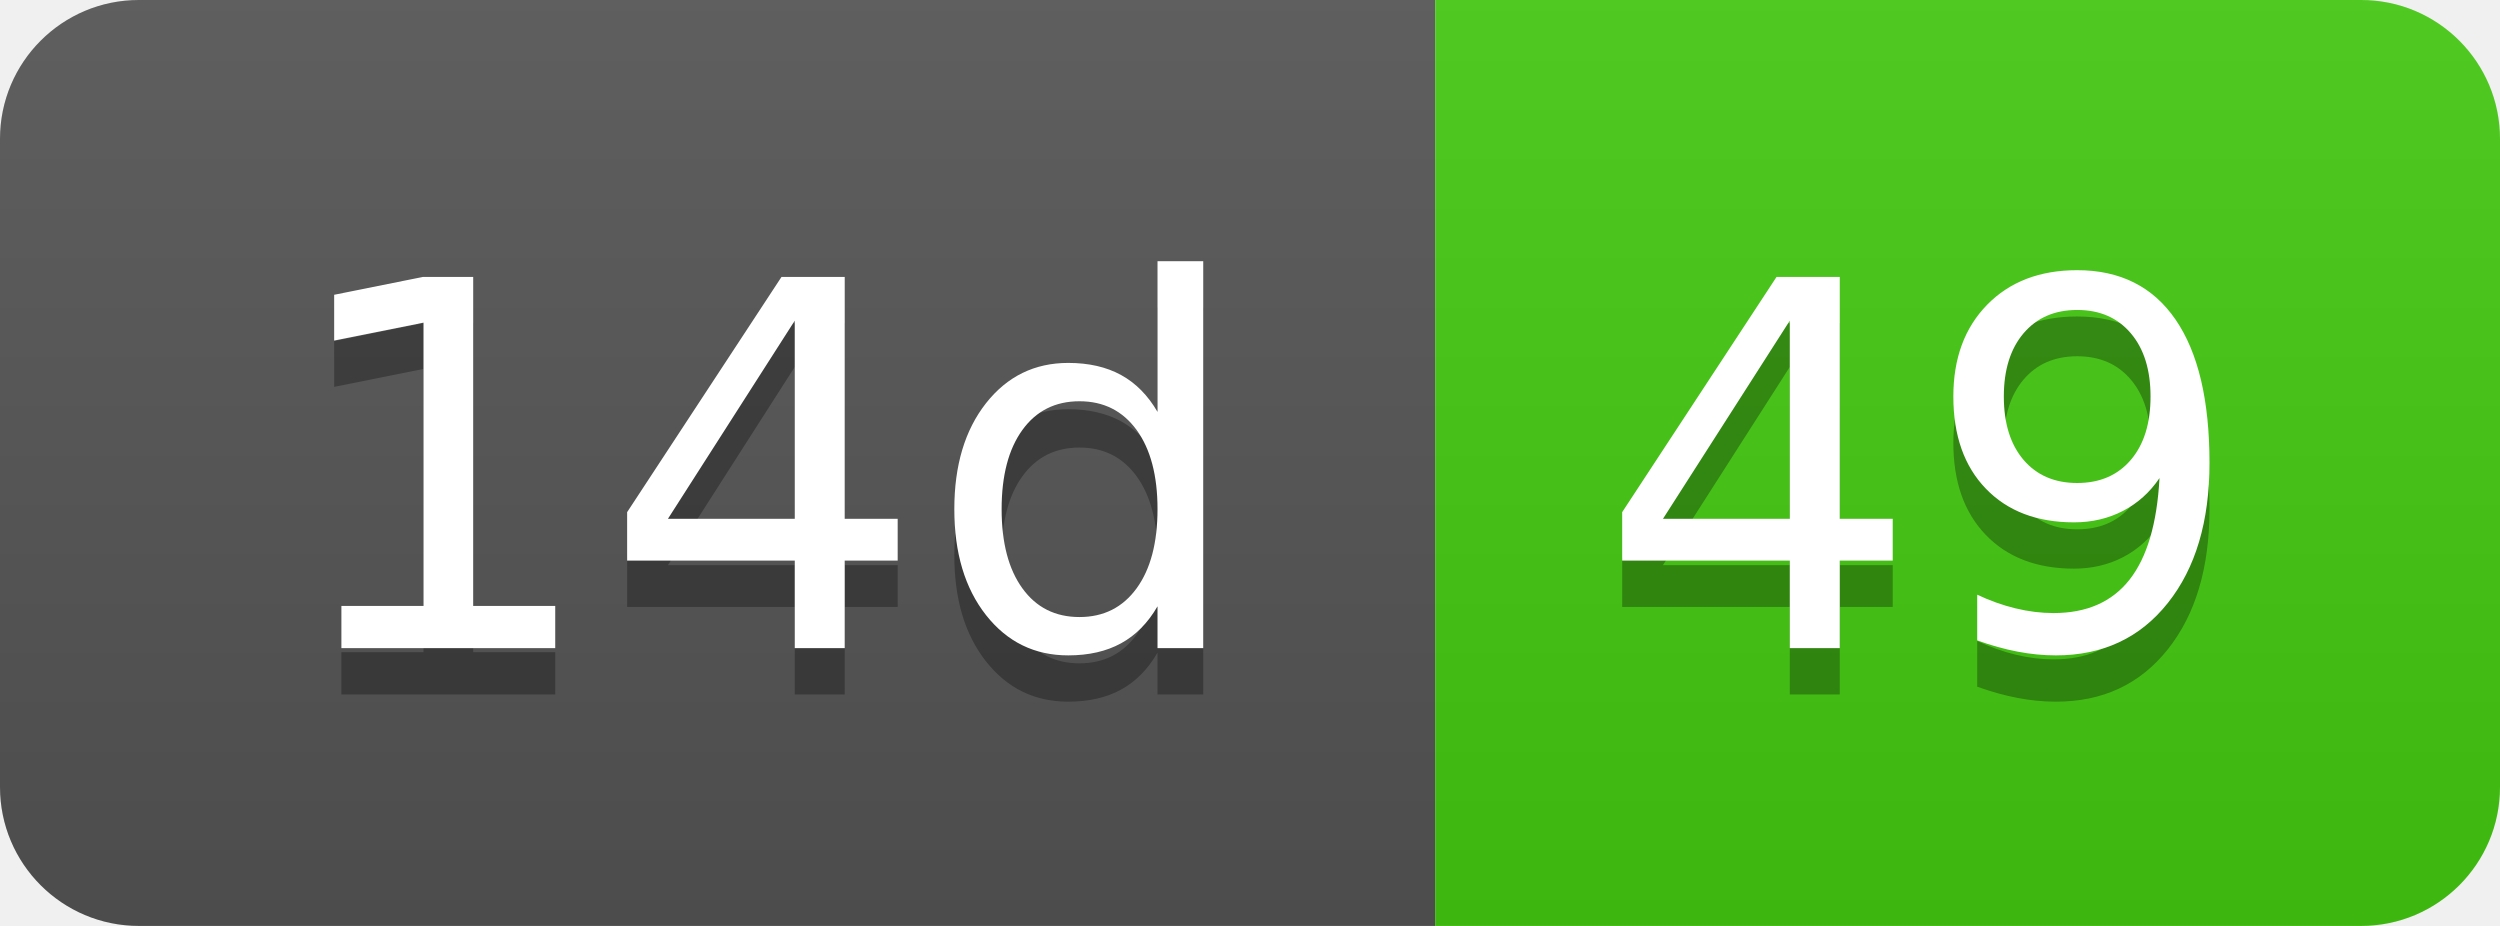
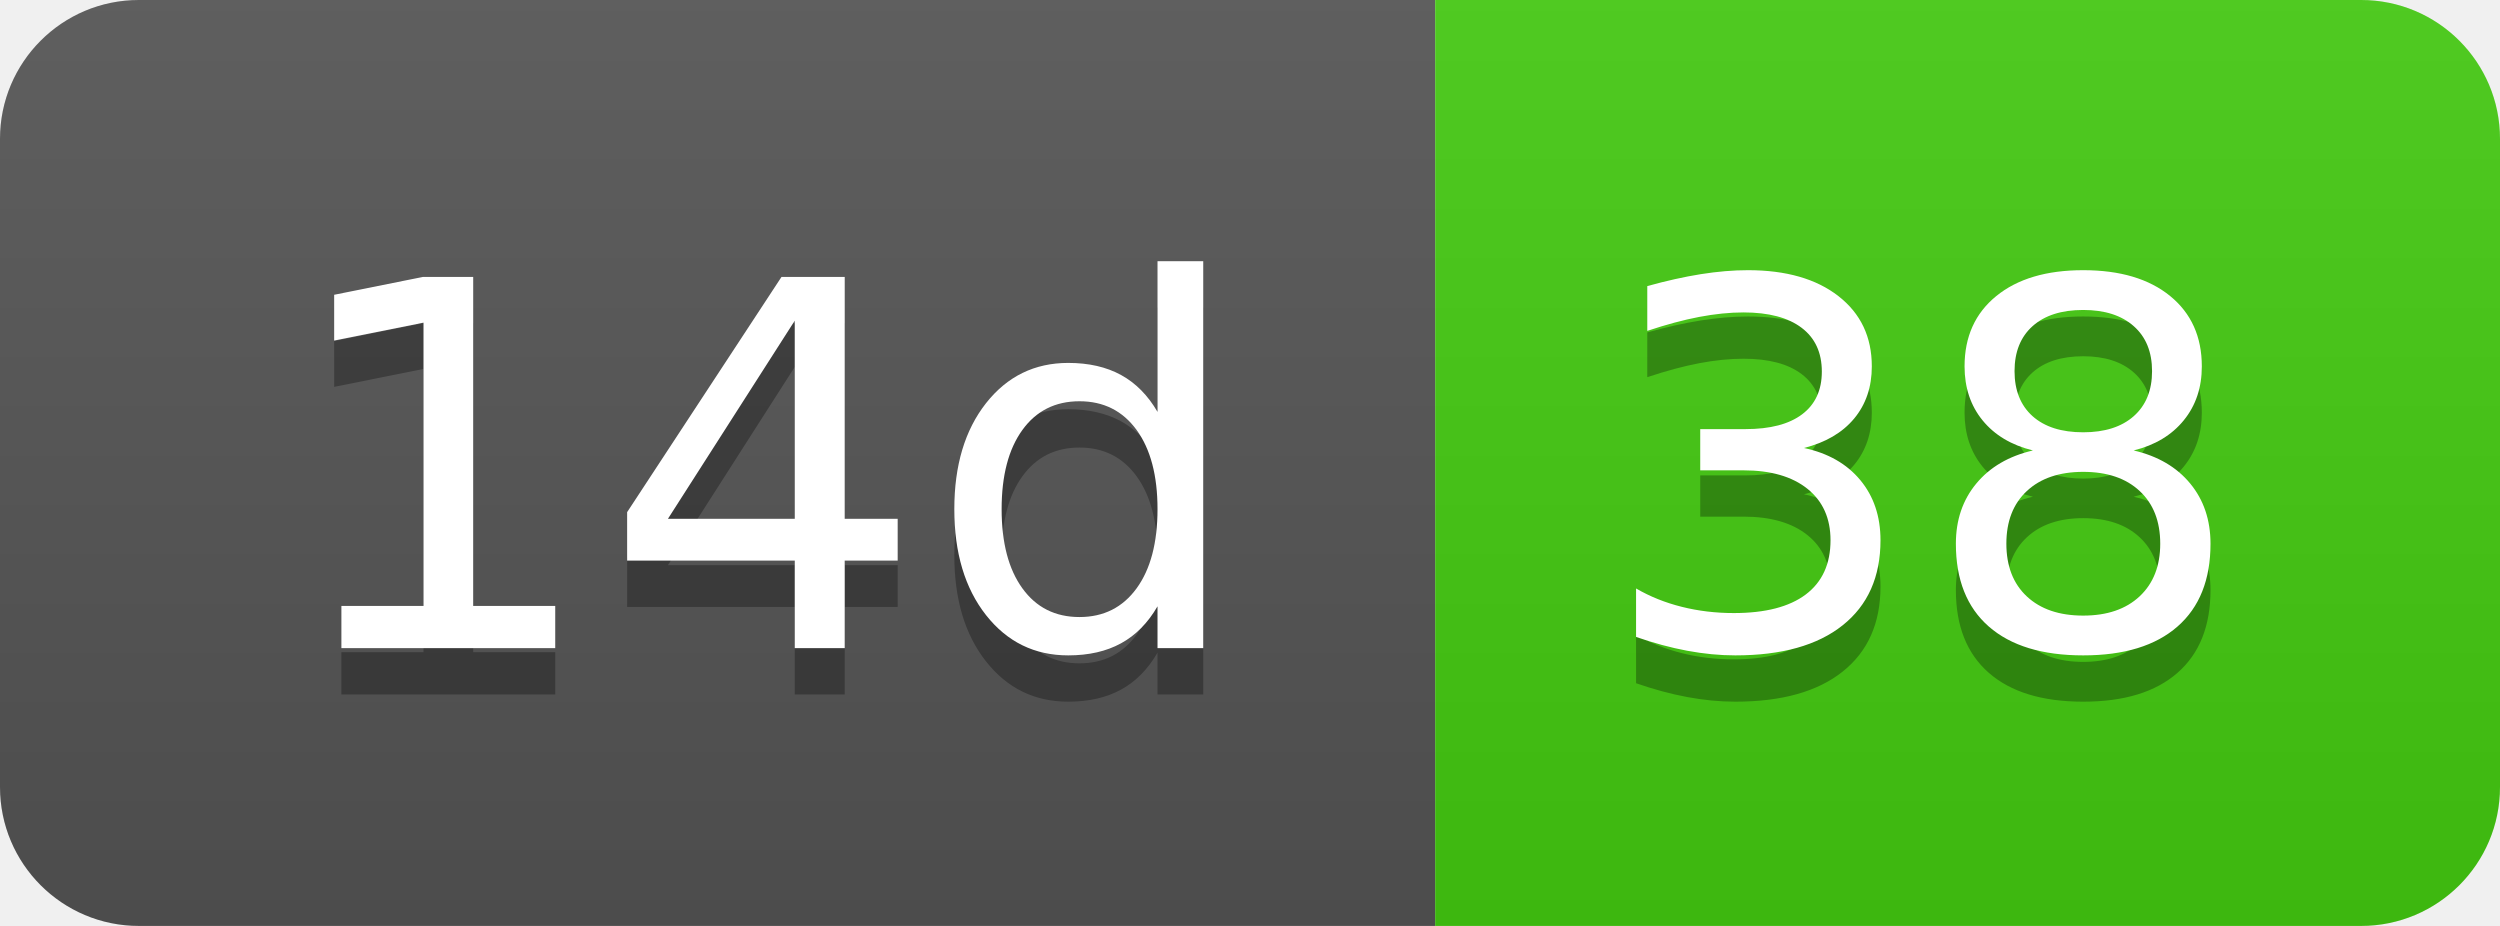
- <svg xmlns="http://www.w3.org/2000/svg" width="54" height="20" role="img" aria-label="14d: 49">
+ <svg xmlns="http://www.w3.org/2000/svg" width="54" height="20" role="img" aria-label="14d: 38">
  <linearGradient id="s" x2="0" y2="100%">
    <stop offset="0" stop-color="#bbb" stop-opacity=".1" />
    <stop offset="1" stop-opacity=".1" />
  </linearGradient>
  <clipPath id="r">
    <rect width="54" height="20" rx="3" fill="#fff" />
  </clipPath>
  <g clip-path="url(#r)">
    <rect width="31" height="20" fill="#555" />
    <rect x="31" width="23" height="20" fill="#4c1" />
    <rect width="54" height="20" fill="url(#s)" />
  </g>
  <g fill="#fff" text-anchor="middle" font-family="Verdana,Geneva,DejaVu Sans,sans-serif" text-rendering="geometricPrecision" font-size="110">
    <text aria-hidden="true" x="165" y="150" fill="#010101" fill-opacity=".3" transform="scale(.1)" textLength="210">14d</text>
    <text x="165" y="140" transform="scale(.1)" fill="#fff" textLength="210">14d</text>
-     <text aria-hidden="true" x="415" y="150" fill="#010101" fill-opacity=".3" transform="scale(.1)" textLength="130">49</text>
-     <text x="415" y="140" transform="scale(.1)" fill="#fff" textLength="130">49</text>
+     <text aria-hidden="true" x="415" y="150" fill="#010101" fill-opacity=".3" transform="scale(.1)" textLength="130">38</text>
+     <text x="415" y="140" transform="scale(.1)" fill="#fff" textLength="130">38</text>
  </g>
</svg>
